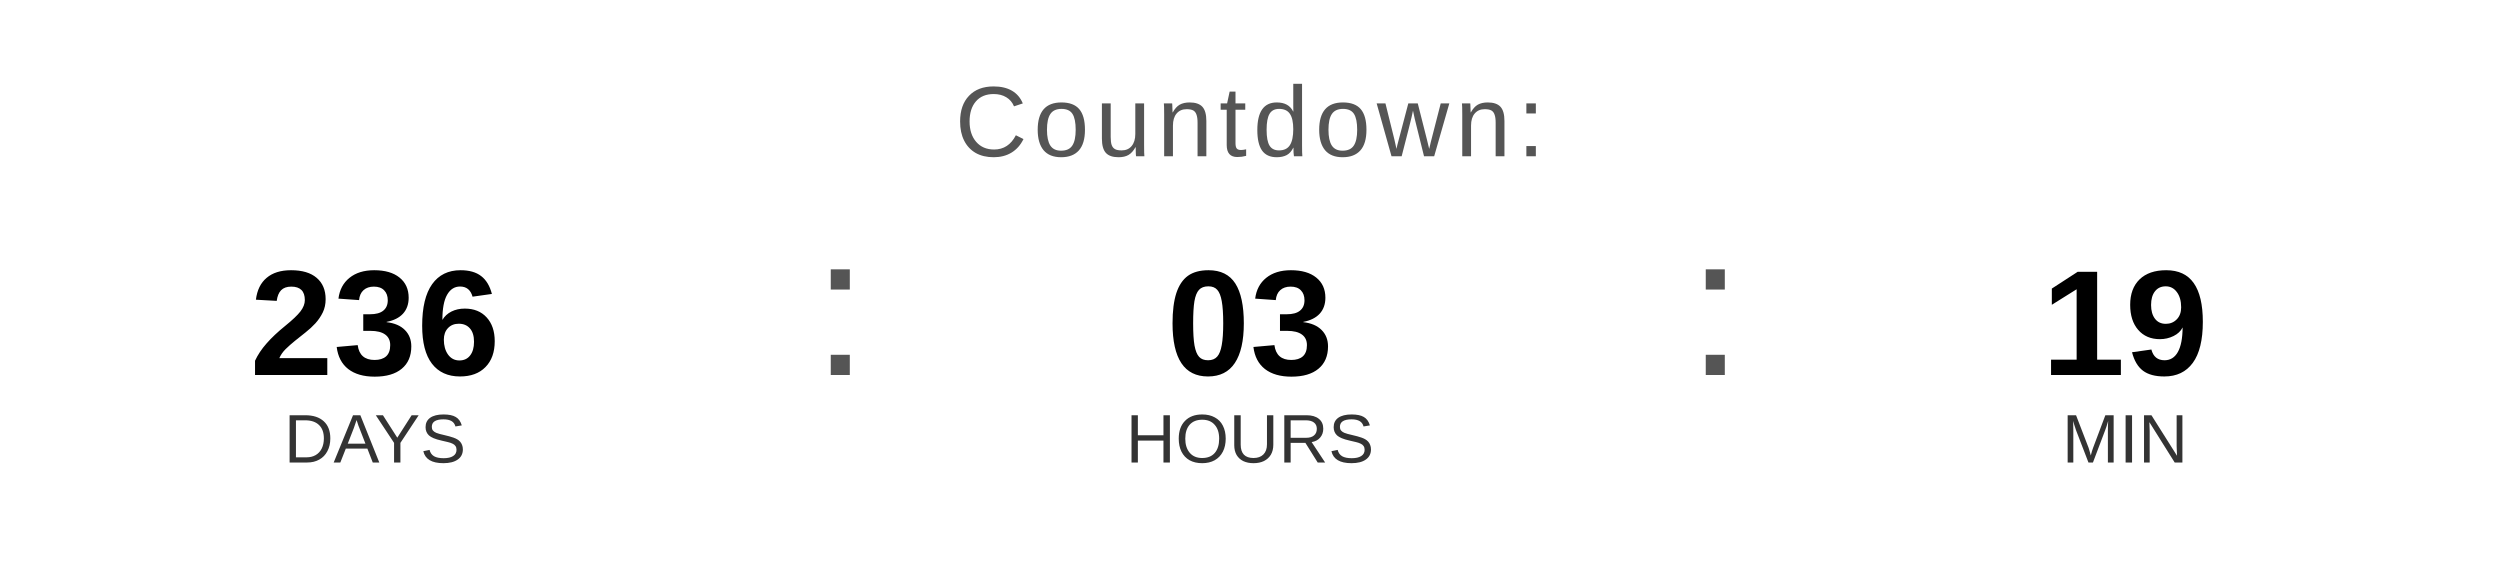
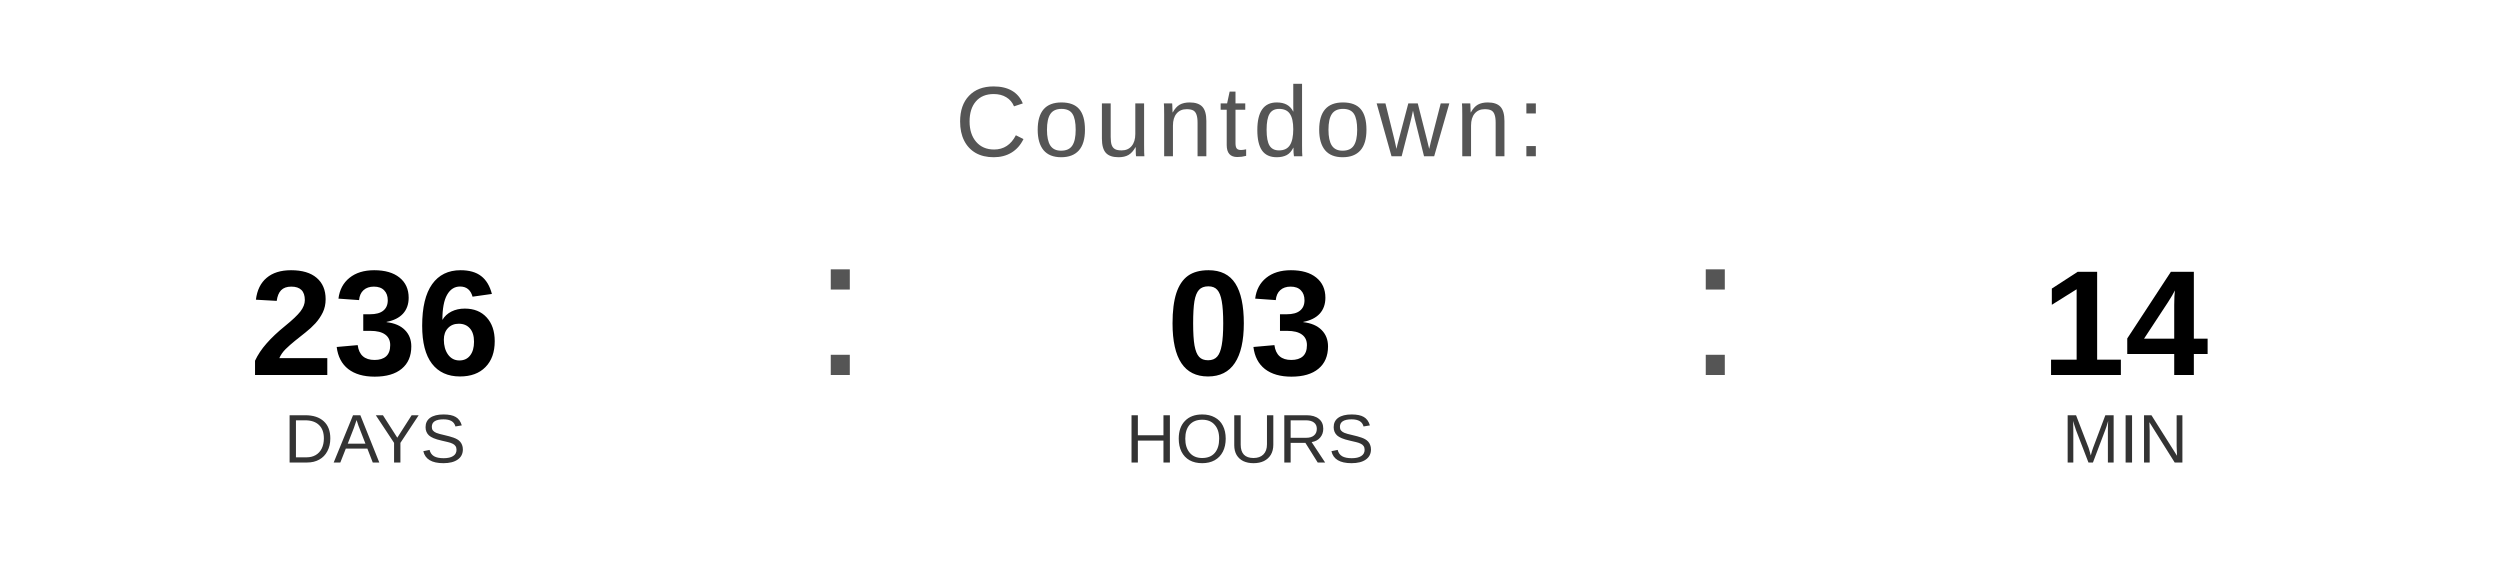
<svg xmlns="http://www.w3.org/2000/svg" width="400" height="90" viewBox="0 0 400 90">
  <text x="200" y="25" font-family="Arial, Helvetica, sans-serif" font-size="16" fill="#555555" text-anchor="middle" letter-spacing="1">
    Countdown:
  </text>
  <text x="60" y="60" font-family="Arial, Helvetica, sans-serif" font-size="24" font-weight="bold" fill="#000000" text-anchor="middle">236</text>
  <text x="60" y="74" font-family="Arial, Helvetica, sans-serif" font-size="11" fill="#333333" text-anchor="middle">DAYS</text>
  <text x="130" y="60" font-family="Arial, sans-serif" font-size="32" fill="#555555">:</text>
  <text x="200" y="60" font-family="Arial, Helvetica, sans-serif" font-size="24" font-weight="bold" fill="#000000" text-anchor="middle">03</text>
  <text x="200" y="74" font-family="Arial, Helvetica, sans-serif" font-size="11" fill="#333333" text-anchor="middle">HOURS</text>
  <text x="270" y="60" font-family="Arial, sans-serif" font-size="32" fill="#555555">:</text>
-   <text x="340" y="60" font-family="Arial, Helvetica, sans-serif" font-size="24" font-weight="bold" fill="#000000" text-anchor="middle">19</text>
+   <text x="340" y="60" font-family="Arial, Helvetica, sans-serif" font-size="24" font-weight="bold" fill="#000000" text-anchor="middle">14</text>
  <text x="340" y="74" font-family="Arial, Helvetica, sans-serif" font-size="11" fill="#333333" text-anchor="middle">MIN</text>
</svg>
